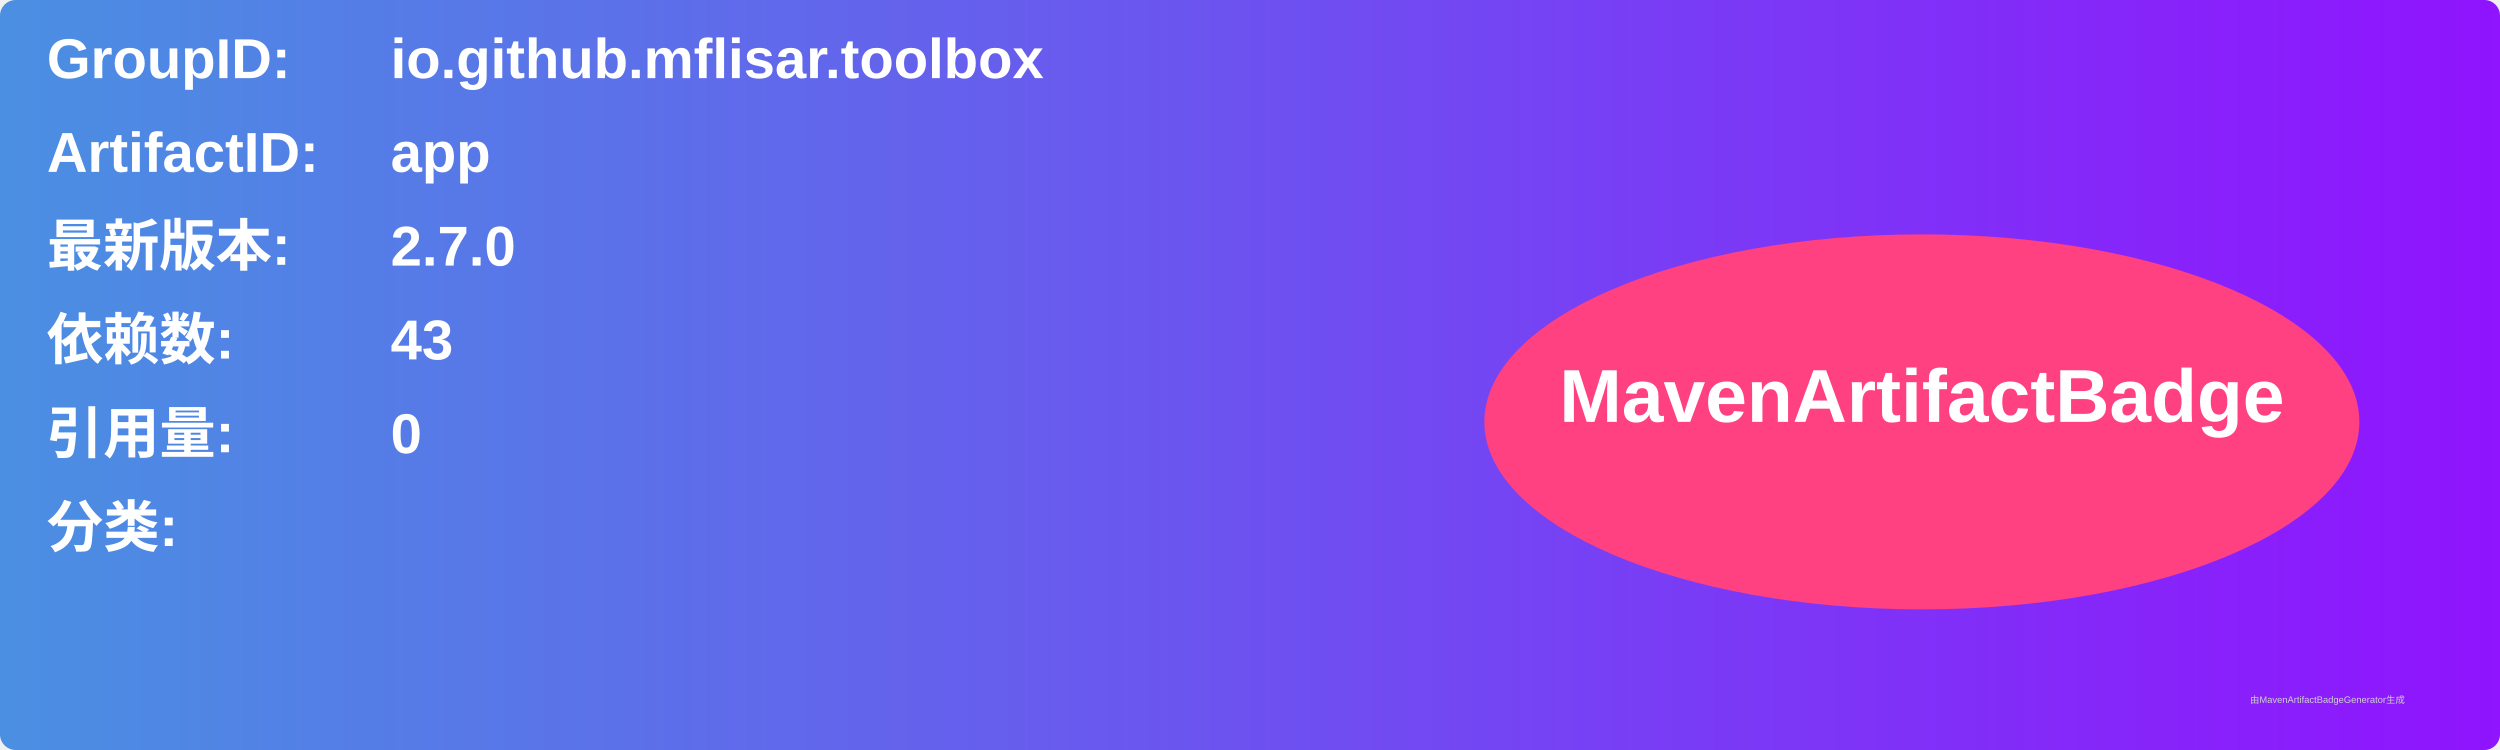
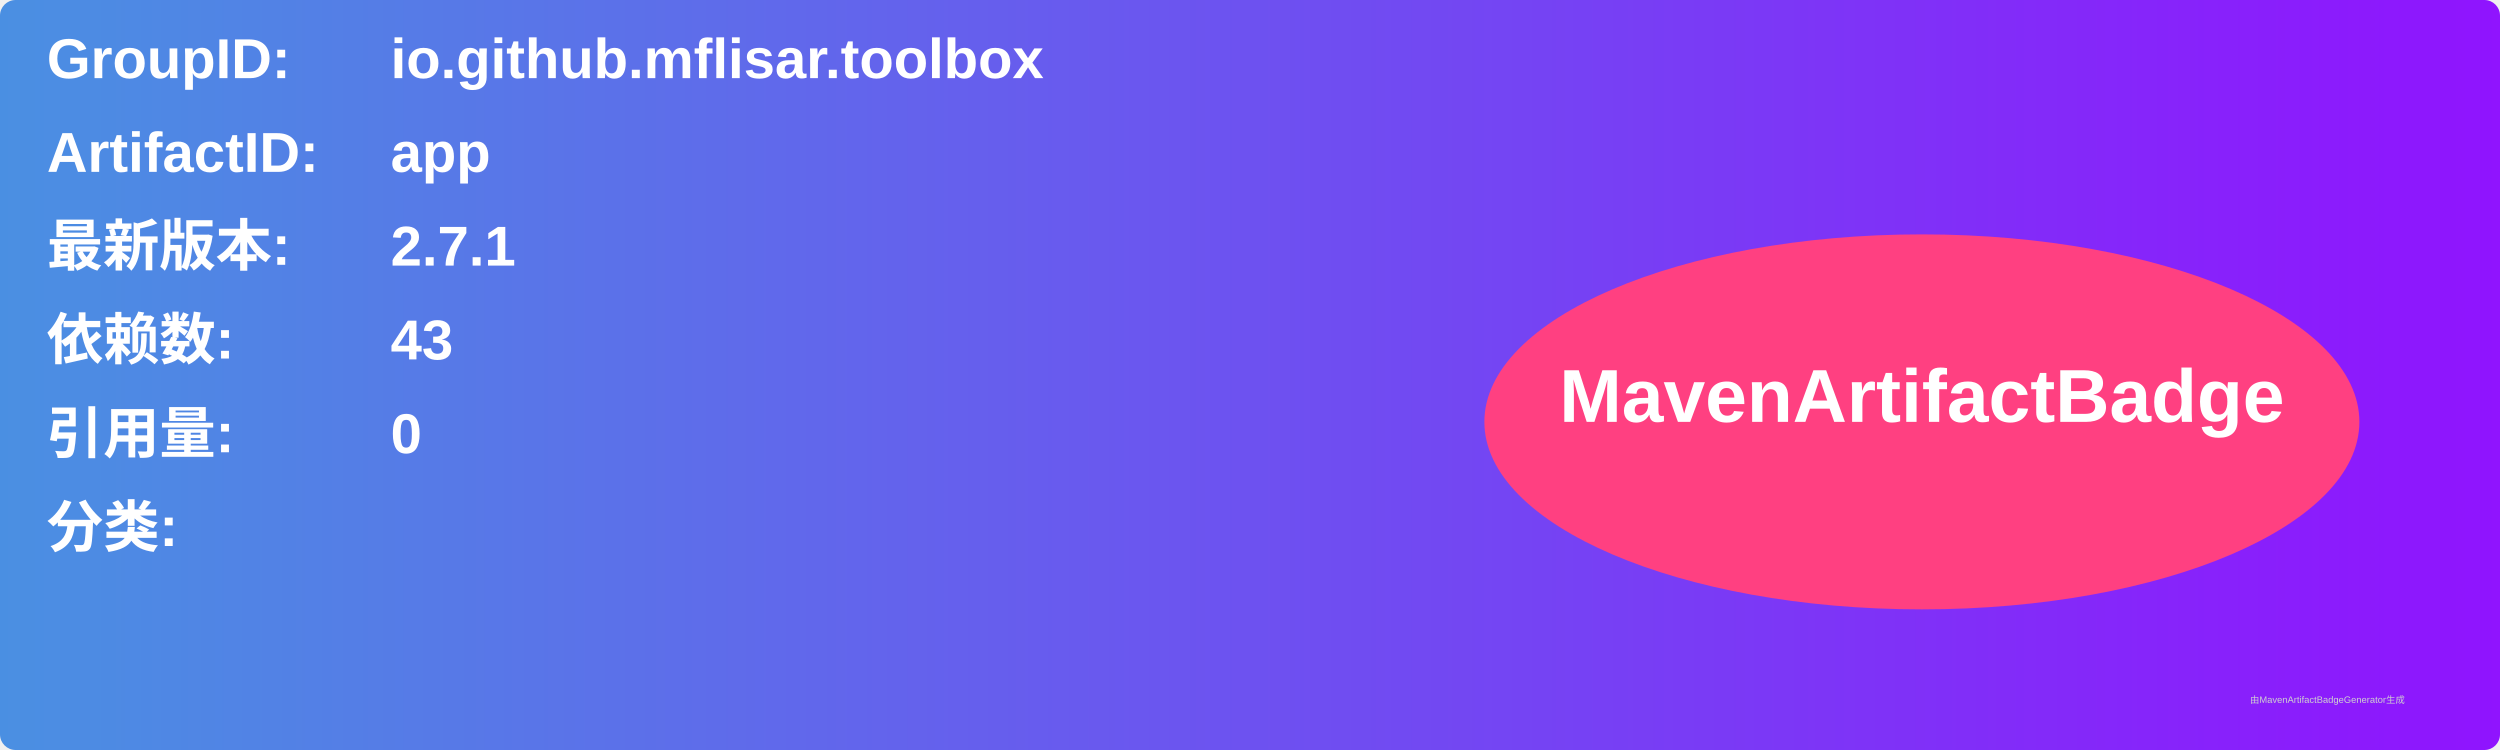
<svg xmlns="http://www.w3.org/2000/svg" width="800" height="240" viewBox="0 0 800 240">
  <linearGradient id="grad" x1="0%" y1="0%" x2="100%" y2="0%">
    <stop offset="0%" stop-color="#4a90e2" />
    <stop offset="100%" stop-color="#9013fe" />
  </linearGradient>
  <rect width="100%" height="100%" rx="5" ry="5" fill="url(#grad)" />
  <g transform="translate(15, 15)">
    <text x="0" y="10" font-family="Arial" font-size="18" fill="white" font-weight="bold" width="260">GroupID:</text>
    <text x="110" y="10" font-family="Arial" font-size="18" fill="white" font-weight="bold" width="460">io.github.mflisar.toolbox</text>
    <text x="0" y="40" font-family="Arial" font-size="18" fill="white" font-weight="bold" width="260">ArtifactID:</text>
    <text x="110" y="40" font-family="Arial" font-size="18" fill="white" font-weight="bold" width="460">app</text>
    <text x="0" y="70" font-family="Arial" font-size="18" fill="white" font-weight="bold">最新版本:</text>
    <text x="110" y="70" font-family="Arial" font-size="18" fill="white" font-weight="bold">
-       <tspan font-weight="bold">2.7.0</tspan>
+       <tspan font-weight="bold">2.7.1</tspan>
    </text>
    <text x="0" y="100" font-family="Arial" font-size="18" fill="white" font-weight="bold">依赖数: </text>
    <text x="110" y="100" font-family="Arial" font-size="18" fill="white">
      <tspan font-weight="bold">43</tspan>
    </text>
    <text x="0" y="130" font-family="Arial" font-size="18" fill="white" font-weight="bold">引用量: </text>
    <text x="110" y="130" font-family="Arial" font-size="18" fill="white">
      <tspan font-weight="bold">0</tspan>
    </text>
    <text x="0" y="160" font-family="Arial" font-size="18" fill="white" font-weight="bold">分类:</text>
    <text x="10" y="190" font-family="Arial" font-size="10" fill="white">
      <tspan font-weight="bold" />
    </text>
    <ellipse cx="600" cy="120" rx="140" ry="60" fill="#ff4081" />
    <text x="600" y="120" text-anchor="middle" font-family="Arial" font-size="24" fill="white" font-weight="bold">MavenArtifactBadge</text>
  </g>
  <text x="720" y="225" font-family="Arial" font-size="3" fill="#d0d0d0">由MavenArtifactBadgeGenerator生成</text>
</svg>
